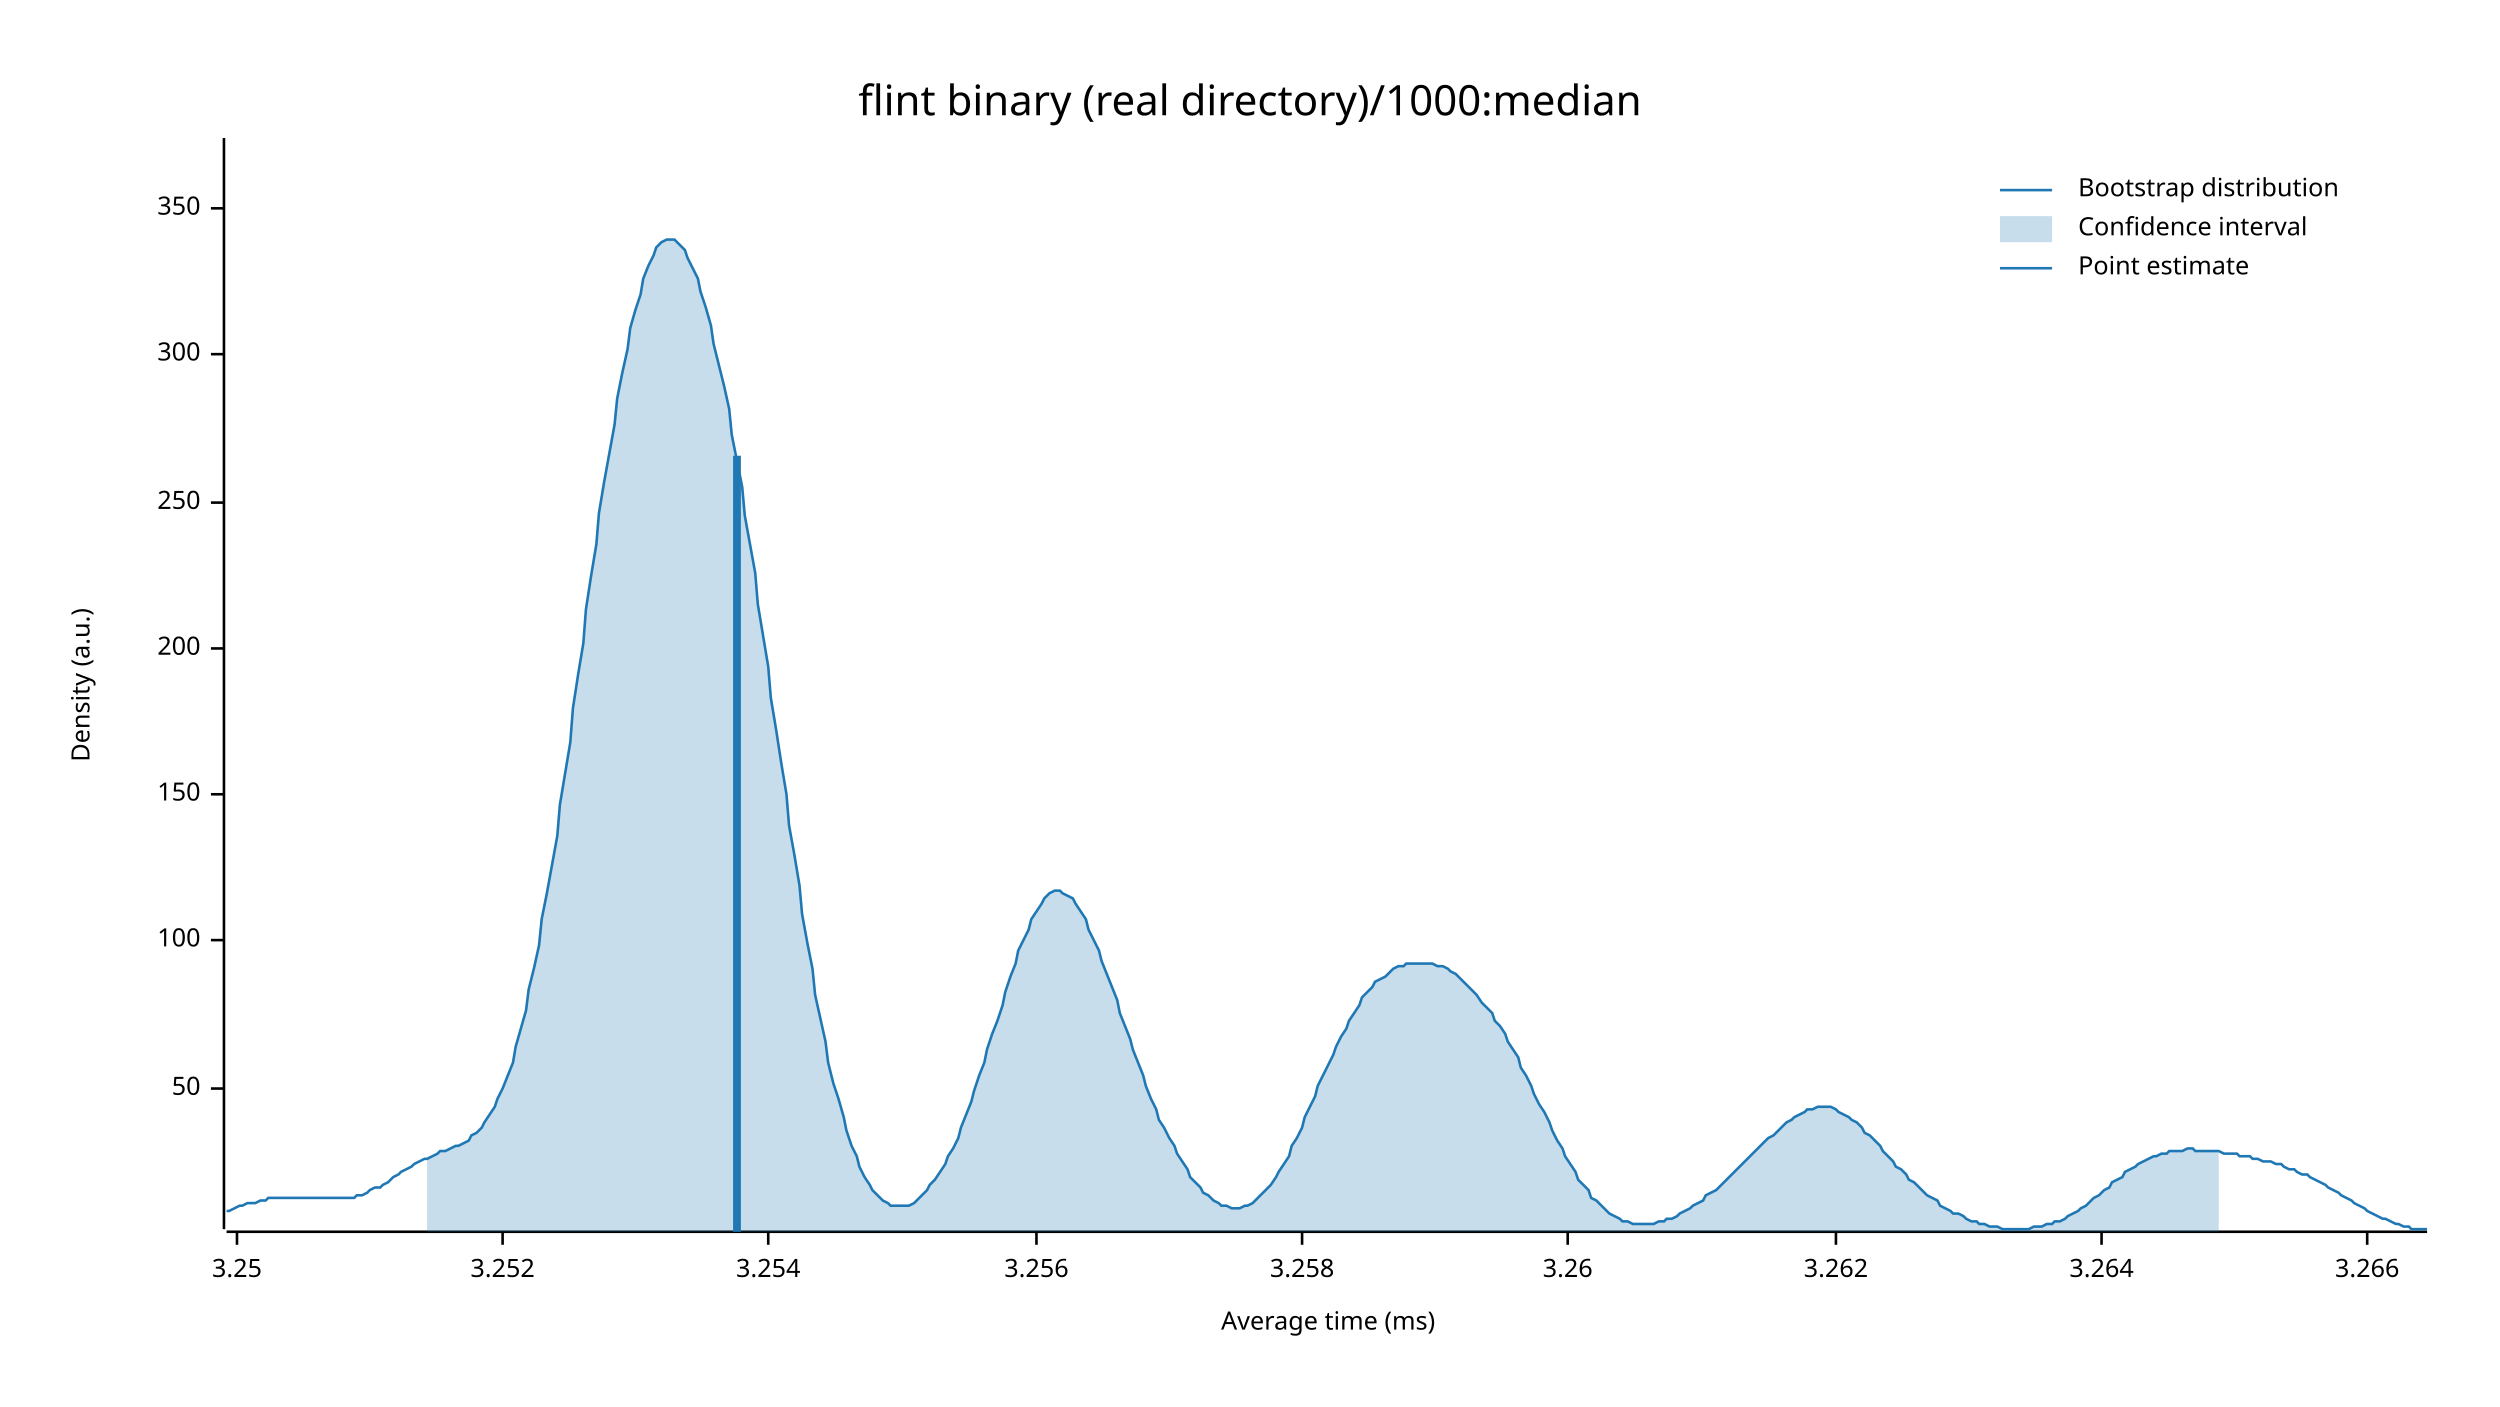
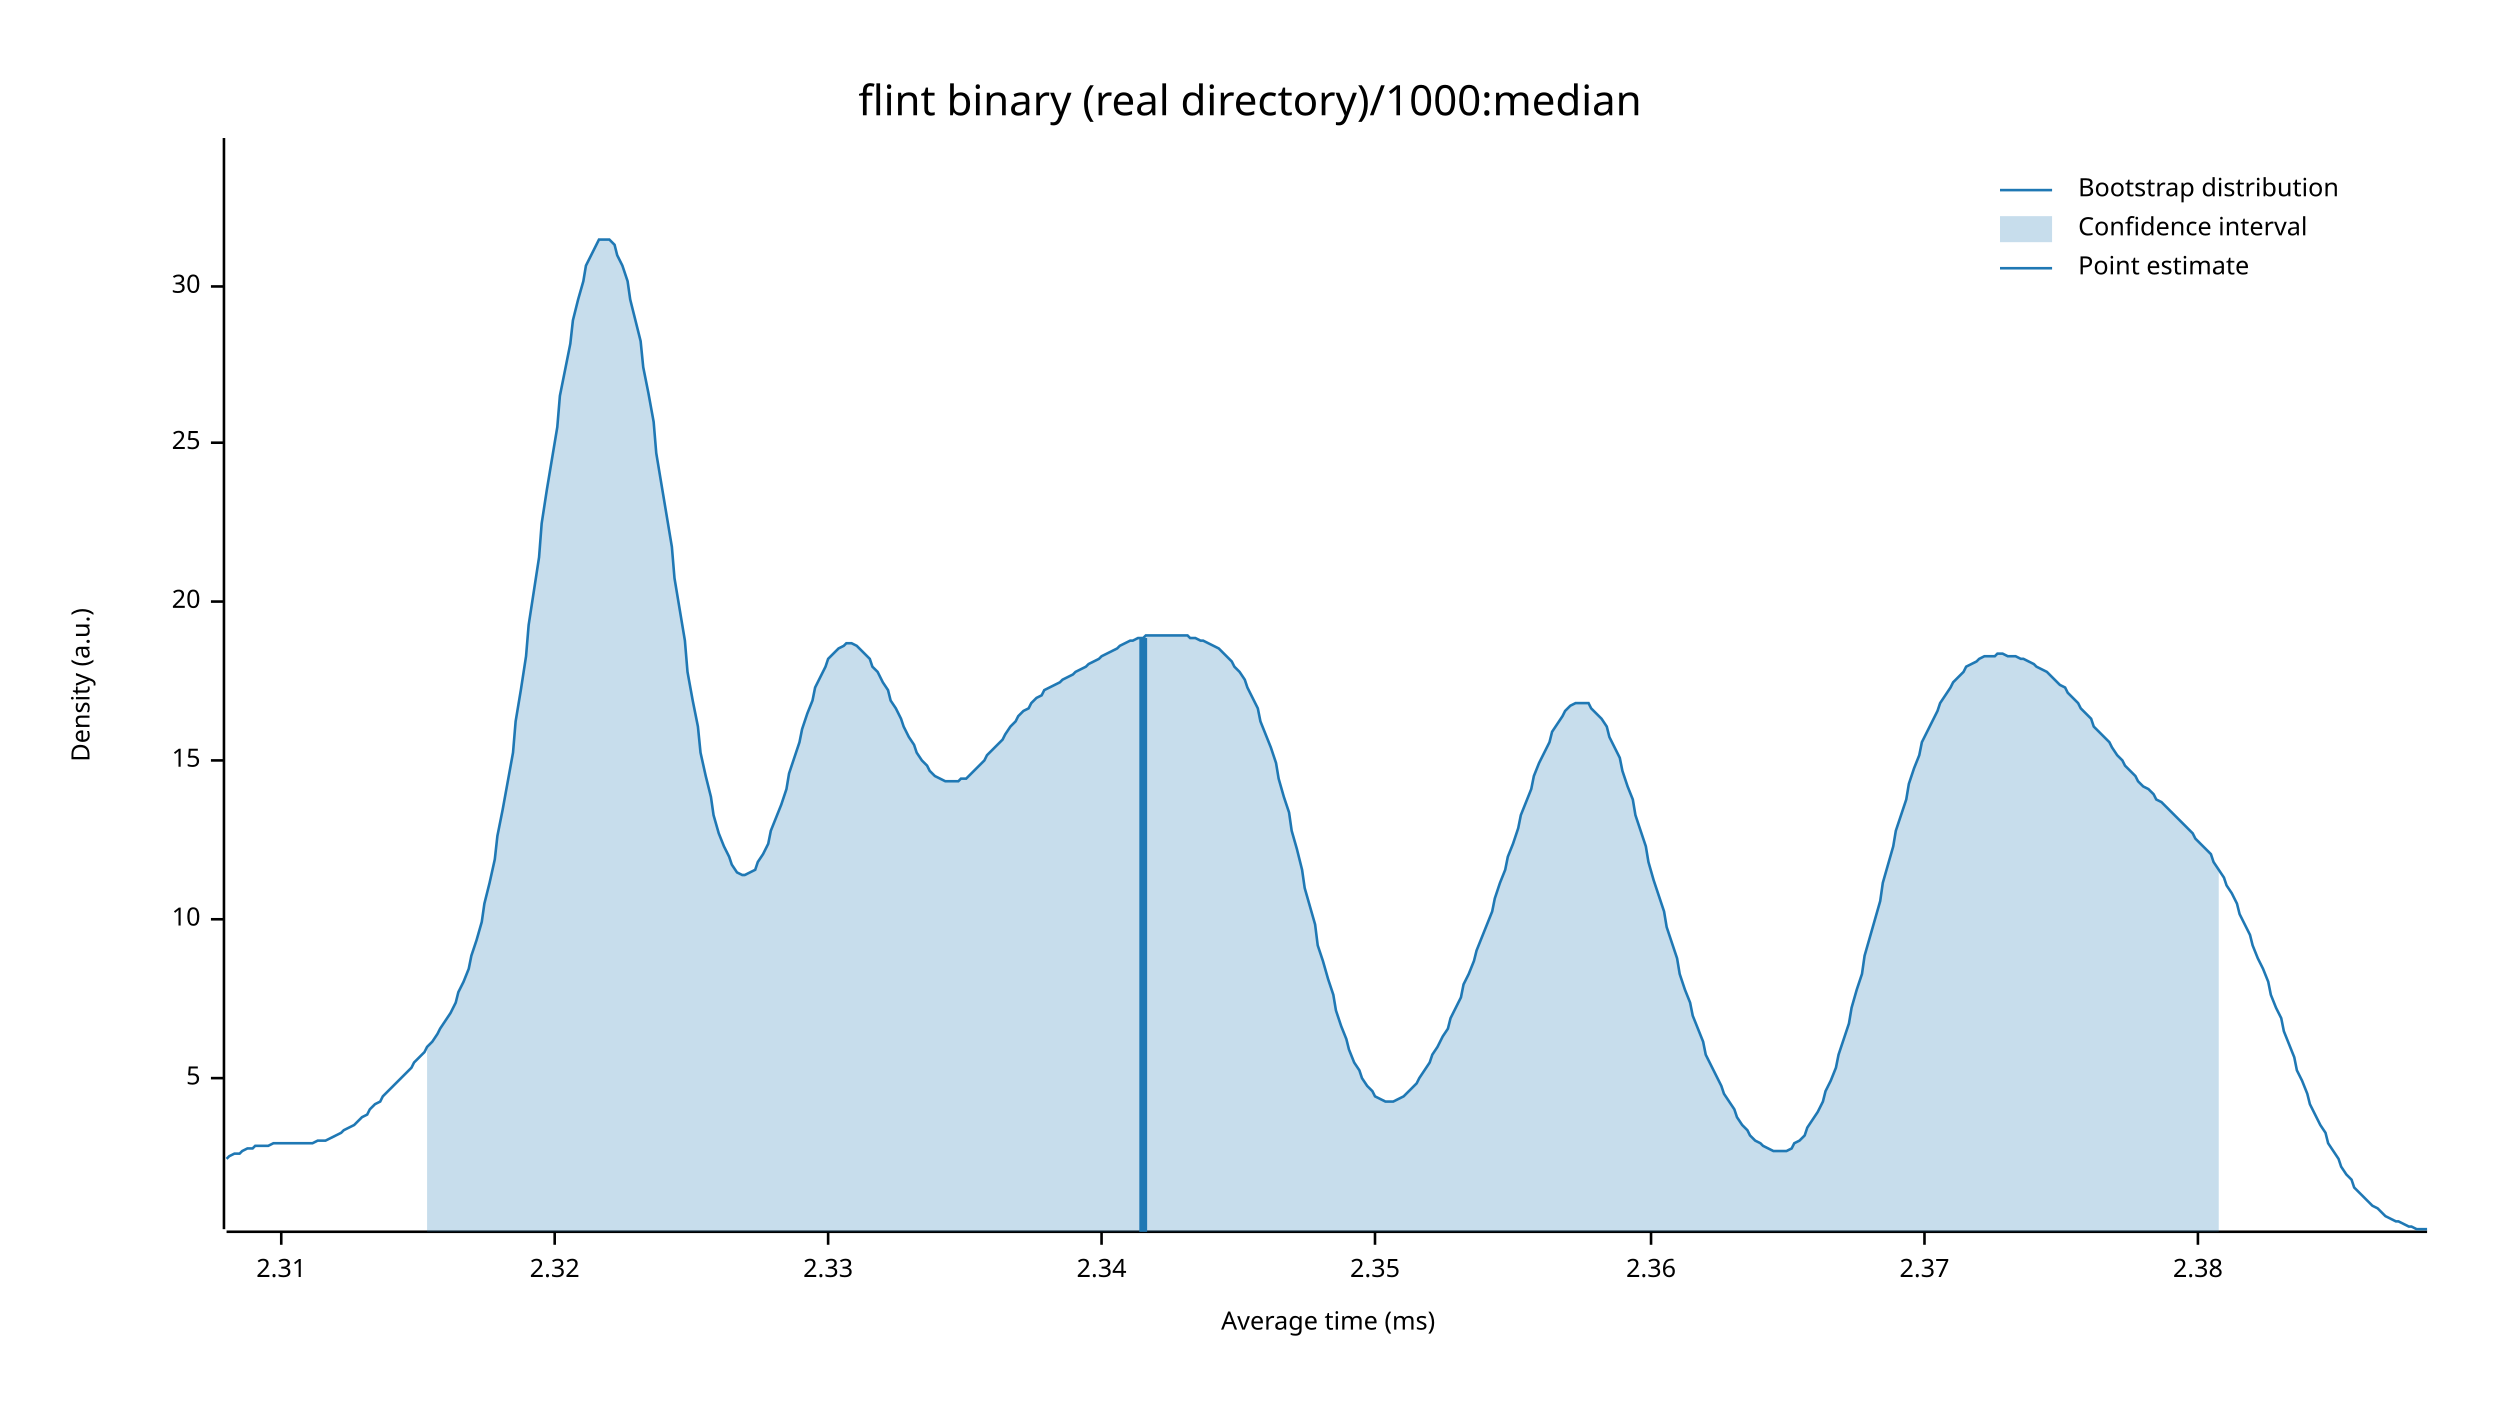
<svg xmlns="http://www.w3.org/2000/svg" width="960" height="540" viewBox="0 0 960 540">
  <text x="480" y="32" dy="0.76em" text-anchor="middle" font-family="sans-serif" font-size="16.129" opacity="1" fill="#000000">
flint binary (real directory)/1000:median
</text>
  <text x="27" y="263" dy="0.76em" text-anchor="middle" font-family="sans-serif" font-size="9.677" opacity="1" fill="#000000" transform="rotate(270, 27, 263)">
Density (a.u.)
</text>
  <text x="510" y="513" dy="-0.5ex" text-anchor="middle" font-family="sans-serif" font-size="9.677" opacity="1" fill="#000000">
Average time (ms)
</text>
  <polyline fill="none" opacity="1" stroke="#000000" stroke-width="1" points="86,53 86,472 " />
-   <text x="77" y="418" dy="0.5ex" text-anchor="end" font-family="sans-serif" font-size="9.677" opacity="1" fill="#000000">
- 50
+   <text x="77" y="414" dy="0.5ex" text-anchor="end" font-family="sans-serif" font-size="9.677" opacity="1" fill="#000000">
+ 5
</text>
-   <polyline fill="none" opacity="1" stroke="#000000" stroke-width="1" points="81,418 86,418 " />
-   <text x="77" y="361" dy="0.5ex" text-anchor="end" font-family="sans-serif" font-size="9.677" opacity="1" fill="#000000">
- 100
+   <polyline fill="none" opacity="1" stroke="#000000" stroke-width="1" points="81,414 86,414 " />
+   <text x="77" y="353" dy="0.5ex" text-anchor="end" font-family="sans-serif" font-size="9.677" opacity="1" fill="#000000">
+ 10
</text>
-   <polyline fill="none" opacity="1" stroke="#000000" stroke-width="1" points="81,361 86,361 " />
-   <text x="77" y="305" dy="0.5ex" text-anchor="end" font-family="sans-serif" font-size="9.677" opacity="1" fill="#000000">
- 150
+   <polyline fill="none" opacity="1" stroke="#000000" stroke-width="1" points="81,353 86,353 " />
+   <text x="77" y="292" dy="0.5ex" text-anchor="end" font-family="sans-serif" font-size="9.677" opacity="1" fill="#000000">
+ 15
</text>
-   <polyline fill="none" opacity="1" stroke="#000000" stroke-width="1" points="81,305 86,305 " />
-   <text x="77" y="249" dy="0.5ex" text-anchor="end" font-family="sans-serif" font-size="9.677" opacity="1" fill="#000000">
- 200
+   <polyline fill="none" opacity="1" stroke="#000000" stroke-width="1" points="81,292 86,292 " />
+   <text x="77" y="231" dy="0.5ex" text-anchor="end" font-family="sans-serif" font-size="9.677" opacity="1" fill="#000000">
+ 20
</text>
-   <polyline fill="none" opacity="1" stroke="#000000" stroke-width="1" points="81,249 86,249 " />
-   <text x="77" y="193" dy="0.5ex" text-anchor="end" font-family="sans-serif" font-size="9.677" opacity="1" fill="#000000">
- 250
+   <polyline fill="none" opacity="1" stroke="#000000" stroke-width="1" points="81,231 86,231 " />
+   <text x="77" y="170" dy="0.5ex" text-anchor="end" font-family="sans-serif" font-size="9.677" opacity="1" fill="#000000">
+ 25
</text>
-   <polyline fill="none" opacity="1" stroke="#000000" stroke-width="1" points="81,193 86,193 " />
-   <text x="77" y="136" dy="0.5ex" text-anchor="end" font-family="sans-serif" font-size="9.677" opacity="1" fill="#000000">
- 300
+   <polyline fill="none" opacity="1" stroke="#000000" stroke-width="1" points="81,170 86,170 " />
+   <text x="77" y="110" dy="0.5ex" text-anchor="end" font-family="sans-serif" font-size="9.677" opacity="1" fill="#000000">
+ 30
</text>
-   <polyline fill="none" opacity="1" stroke="#000000" stroke-width="1" points="81,136 86,136 " />
-   <text x="77" y="80" dy="0.5ex" text-anchor="end" font-family="sans-serif" font-size="9.677" opacity="1" fill="#000000">
- 350
+   <polyline fill="none" opacity="1" stroke="#000000" stroke-width="1" points="81,110 86,110 " />
+   <polyline fill="none" opacity="1" stroke="#000000" stroke-width="1" points="87,473 932,473 " />
+   <text x="108" y="483" dy="0.76em" text-anchor="middle" font-family="sans-serif" font-size="9.677" opacity="1" fill="#000000">
+ 2.31
</text>
-   <polyline fill="none" opacity="1" stroke="#000000" stroke-width="1" points="81,80 86,80 " />
-   <polyline fill="none" opacity="1" stroke="#000000" stroke-width="1" points="87,473 932,473 " />
-   <text x="91" y="483" dy="0.76em" text-anchor="middle" font-family="sans-serif" font-size="9.677" opacity="1" fill="#000000">
- 3.25
+   <polyline fill="none" opacity="1" stroke="#000000" stroke-width="1" points="108,473 108,478 " />
+   <text x="213" y="483" dy="0.76em" text-anchor="middle" font-family="sans-serif" font-size="9.677" opacity="1" fill="#000000">
+ 2.32
</text>
-   <polyline fill="none" opacity="1" stroke="#000000" stroke-width="1" points="91,473 91,478 " />
-   <text x="193" y="483" dy="0.76em" text-anchor="middle" font-family="sans-serif" font-size="9.677" opacity="1" fill="#000000">
- 3.252
+   <polyline fill="none" opacity="1" stroke="#000000" stroke-width="1" points="213,473 213,478 " />
+   <text x="318" y="483" dy="0.76em" text-anchor="middle" font-family="sans-serif" font-size="9.677" opacity="1" fill="#000000">
+ 2.33
</text>
-   <polyline fill="none" opacity="1" stroke="#000000" stroke-width="1" points="193,473 193,478 " />
-   <text x="295" y="483" dy="0.76em" text-anchor="middle" font-family="sans-serif" font-size="9.677" opacity="1" fill="#000000">
- 3.254
+   <polyline fill="none" opacity="1" stroke="#000000" stroke-width="1" points="318,473 318,478 " />
+   <text x="423" y="483" dy="0.76em" text-anchor="middle" font-family="sans-serif" font-size="9.677" opacity="1" fill="#000000">
+ 2.34
</text>
-   <polyline fill="none" opacity="1" stroke="#000000" stroke-width="1" points="295,473 295,478 " />
-   <text x="398" y="483" dy="0.76em" text-anchor="middle" font-family="sans-serif" font-size="9.677" opacity="1" fill="#000000">
- 3.256
+   <polyline fill="none" opacity="1" stroke="#000000" stroke-width="1" points="423,473 423,478 " />
+   <text x="528" y="483" dy="0.76em" text-anchor="middle" font-family="sans-serif" font-size="9.677" opacity="1" fill="#000000">
+ 2.35
</text>
-   <polyline fill="none" opacity="1" stroke="#000000" stroke-width="1" points="398,473 398,478 " />
-   <text x="500" y="483" dy="0.76em" text-anchor="middle" font-family="sans-serif" font-size="9.677" opacity="1" fill="#000000">
- 3.258
+   <polyline fill="none" opacity="1" stroke="#000000" stroke-width="1" points="528,473 528,478 " />
+   <text x="634" y="483" dy="0.76em" text-anchor="middle" font-family="sans-serif" font-size="9.677" opacity="1" fill="#000000">
+ 2.36
</text>
-   <polyline fill="none" opacity="1" stroke="#000000" stroke-width="1" points="500,473 500,478 " />
-   <text x="602" y="483" dy="0.76em" text-anchor="middle" font-family="sans-serif" font-size="9.677" opacity="1" fill="#000000">
- 3.26
+   <polyline fill="none" opacity="1" stroke="#000000" stroke-width="1" points="634,473 634,478 " />
+   <text x="739" y="483" dy="0.76em" text-anchor="middle" font-family="sans-serif" font-size="9.677" opacity="1" fill="#000000">
+ 2.37
</text>
-   <polyline fill="none" opacity="1" stroke="#000000" stroke-width="1" points="602,473 602,478 " />
-   <text x="705" y="483" dy="0.76em" text-anchor="middle" font-family="sans-serif" font-size="9.677" opacity="1" fill="#000000">
- 3.262
+   <polyline fill="none" opacity="1" stroke="#000000" stroke-width="1" points="739,473 739,478 " />
+   <text x="844" y="483" dy="0.76em" text-anchor="middle" font-family="sans-serif" font-size="9.677" opacity="1" fill="#000000">
+ 2.38
</text>
-   <polyline fill="none" opacity="1" stroke="#000000" stroke-width="1" points="705,473 705,478 " />
-   <text x="807" y="483" dy="0.76em" text-anchor="middle" font-family="sans-serif" font-size="9.677" opacity="1" fill="#000000">
- 3.264
- </text>
-   <polyline fill="none" opacity="1" stroke="#000000" stroke-width="1" points="807,473 807,478 " />
-   <text x="909" y="483" dy="0.76em" text-anchor="middle" font-family="sans-serif" font-size="9.677" opacity="1" fill="#000000">
- 3.266
- </text>
-   <polyline fill="none" opacity="1" stroke="#000000" stroke-width="1" points="909,473 909,478 " />
-   <polyline fill="none" opacity="1" stroke="#1F78B4" stroke-width="1" points="87,465 88,465 90,464 92,463 93,463 95,462 97,462 98,462 100,461 102,461 103,460 105,460 107,460 109,460 110,460 112,460 114,460 115,460 117,460 119,460 120,460 122,460 124,460 125,460 127,460 129,460 131,460 132,460 134,460 136,460 137,459 139,459 141,458 142,457 144,456 146,456 147,455 149,454 151,452 153,451 154,450 156,449 158,448 159,447 161,446 163,445 164,445 166,444 168,443 169,442 171,442 173,441 175,440 176,440 178,439 180,438 181,436 183,435 185,433 186,431 188,428 190,425 191,422 193,418 195,413 197,408 198,402 200,395 202,388 203,380 205,372 207,363 208,353 210,343 212,332 214,321 215,309 217,297 219,285 220,272 222,259 224,247 225,234 227,221 229,209 230,197 232,185 234,174 236,163 237,153 239,143 241,134 242,126 244,119 246,113 247,107 249,102 251,98 252,95 254,93 256,92 258,92 259,92 261,94 263,96 264,99 266,103 268,107 269,112 271,118 273,125 274,132 276,140 278,148 280,157 281,167 283,177 285,187 286,198 288,209 290,220 291,232 293,244 295,256 296,268 298,280 300,293 302,305 303,317 305,328 307,340 308,351 310,362 312,372 313,382 315,391 317,400 318,408 320,416 322,422 324,429 325,434 327,440 329,444 330,448 332,452 334,455 335,457 337,459 339,461 341,462 342,463 344,463 346,463 347,463 349,463 351,462 352,461 354,459 356,457 357,455 359,453 361,450 363,447 364,444 366,441 368,437 369,433 371,428 373,423 374,419 376,413 378,408 379,403 381,397 383,392 385,386 386,381 388,375 390,370 391,365 393,361 395,357 396,353 398,350 400,347 401,345 403,343 405,342 407,342 408,343 410,344 412,345 413,347 415,350 417,353 418,357 420,361 422,365 423,369 425,374 427,379 429,384 430,389 432,394 434,399 435,403 437,408 439,413 440,417 442,422 444,426 445,430 447,433 449,437 451,440 452,443 454,446 456,449 457,452 459,454 461,456 462,458 464,459 466,461 468,462 469,463 471,463 473,464 474,464 476,464 478,463 479,463 481,462 483,460 484,459 486,457 488,455 490,452 491,450 493,447 495,444 496,440 498,437 500,433 501,429 503,425 505,421 506,417 508,413 510,409 512,405 513,402 515,398 517,395 518,392 520,389 522,386 523,383 525,381 527,379 528,377 530,376 532,375 534,373 535,372 537,371 539,371 540,370 542,370 544,370 545,370 547,370 549,370 550,370 552,371 554,371 556,372 557,373 559,374 561,376 562,377 564,379 566,381 567,382 569,385 571,387 573,389 574,392 576,394 578,397 579,400 581,403 583,406 584,410 586,413 588,417 589,420 591,424 593,427 595,431 596,434 598,438 600,441 601,444 603,447 605,450 606,453 608,455 610,457 611,460 613,461 615,463 617,465 618,466 620,467 622,468 623,469 625,469 627,470 628,470 630,470 632,470 633,470 635,470 637,469 639,469 640,468 642,468 644,467 645,466 647,465 649,464 650,463 652,462 654,461 655,459 657,458 659,457 661,455 662,454 664,452 666,450 667,449 669,447 671,445 672,444 674,442 676,440 677,439 679,437 681,436 683,434 684,433 686,431 688,430 689,429 691,428 693,427 694,426 696,426 698,425 700,425 701,425 703,425 705,426 706,427 708,428 710,429 711,430 713,431 715,433 716,435 718,436 720,438 722,440 723,442 725,444 727,446 728,448 730,449 732,451 733,453 735,454 737,456 738,457 740,459 742,460 744,461 745,463 747,464 749,465 750,466 752,466 754,467 755,468 757,469 759,469 760,470 762,470 764,471 766,471 767,471 769,472 771,472 772,472 774,472 776,472 777,472 779,472 781,471 782,471 784,471 786,470 788,470 789,469 791,469 793,468 794,467 796,466 798,465 799,464 801,463 803,461 804,460 806,459 808,457 810,456 811,454 813,453 815,452 816,450 818,449 820,448 821,447 823,446 825,445 827,444 828,444 830,443 832,443 833,442 835,442 837,442 838,442 840,441 842,441 843,442 845,442 847,442 849,442 850,442 852,442 854,443 855,443 857,443 859,443 860,444 862,444 864,444 865,445 867,445 869,446 871,446 872,446 874,447 876,447 877,448 879,449 881,449 882,450 884,451 886,451 887,452 889,453 891,454 893,455 894,456 896,457 898,458 899,459 901,460 903,461 904,462 906,463 908,464 909,465 911,466 913,467 915,468 916,468 918,469 920,470 921,470 923,471 925,471 926,472 928,472 930,472 932,472 " />
-   <polygon opacity="0.25" fill="#1F78B4" points="164,445 166,444 168,443 169,442 171,442 173,441 175,440 176,440 178,439 180,438 181,436 183,435 185,433 186,431 188,428 190,425 191,422 193,418 195,413 197,408 198,402 200,395 202,388 203,380 205,372 207,363 208,353 210,343 212,332 214,321 215,309 217,297 219,285 220,272 222,259 224,247 225,234 227,221 229,209 230,197 232,185 234,174 236,163 237,153 239,143 241,134 242,126 244,119 246,113 247,107 249,102 251,98 252,95 254,93 256,92 258,92 259,92 261,94 263,96 264,99 266,103 268,107 269,112 271,118 273,125 274,132 276,140 278,148 280,157 281,167 283,177 285,187 286,198 288,209 290,220 291,232 293,244 295,256 296,268 298,280 300,293 302,305 303,317 305,328 307,340 308,351 310,362 312,372 313,382 315,391 317,400 318,408 320,416 322,422 324,429 325,434 327,440 329,444 330,448 332,452 334,455 335,457 337,459 339,461 341,462 342,463 344,463 346,463 347,463 349,463 351,462 352,461 354,459 356,457 357,455 359,453 361,450 363,447 364,444 366,441 368,437 369,433 371,428 373,423 374,419 376,413 378,408 379,403 381,397 383,392 385,386 386,381 388,375 390,370 391,365 393,361 395,357 396,353 398,350 400,347 401,345 403,343 405,342 407,342 408,343 410,344 412,345 413,347 415,350 417,353 418,357 420,361 422,365 423,369 425,374 427,379 429,384 430,389 432,394 434,399 435,403 437,408 439,413 440,417 442,422 444,426 445,430 447,433 449,437 451,440 452,443 454,446 456,449 457,452 459,454 461,456 462,458 464,459 466,461 468,462 469,463 471,463 473,464 474,464 476,464 478,463 479,463 481,462 483,460 484,459 486,457 488,455 490,452 491,450 493,447 495,444 496,440 498,437 500,433 501,429 503,425 505,421 506,417 508,413 510,409 512,405 513,402 515,398 517,395 518,392 520,389 522,386 523,383 525,381 527,379 528,377 530,376 532,375 534,373 535,372 537,371 539,371 540,370 542,370 544,370 545,370 547,370 549,370 550,370 552,371 554,371 556,372 557,373 559,374 561,376 562,377 564,379 566,381 567,382 569,385 571,387 573,389 574,392 576,394 578,397 579,400 581,403 583,406 584,410 586,413 588,417 589,420 591,424 593,427 595,431 596,434 598,438 600,441 601,444 603,447 605,450 606,453 608,455 610,457 611,460 613,461 615,463 617,465 618,466 620,467 622,468 623,469 625,469 627,470 628,470 630,470 632,470 633,470 635,470 637,469 639,469 640,468 642,468 644,467 645,466 647,465 649,464 650,463 652,462 654,461 655,459 657,458 659,457 661,455 662,454 664,452 666,450 667,449 669,447 671,445 672,444 674,442 676,440 677,439 679,437 681,436 683,434 684,433 686,431 688,430 689,429 691,428 693,427 694,426 696,426 698,425 700,425 701,425 703,425 705,426 706,427 708,428 710,429 711,430 713,431 715,433 716,435 718,436 720,438 722,440 723,442 725,444 727,446 728,448 730,449 732,451 733,453 735,454 737,456 738,457 740,459 742,460 744,461 745,463 747,464 749,465 750,466 752,466 754,467 755,468 757,469 759,469 760,470 762,470 764,471 766,471 767,471 769,472 771,472 772,472 774,472 776,472 777,472 779,472 781,471 782,471 784,471 786,470 788,470 789,469 791,469 793,468 794,467 796,466 798,465 799,464 801,463 803,461 804,460 806,459 808,457 810,456 811,454 813,453 815,452 816,450 818,449 820,448 821,447 823,446 825,445 827,444 828,444 830,443 832,443 833,442 835,442 837,442 838,442 840,441 842,441 843,442 845,442 847,442 849,442 850,442 852,442 852,473 164,473 " />
-   <polyline fill="none" opacity="1" stroke="#1F78B4" stroke-width="3" points="283,473 283,175 " />
+   <polyline fill="none" opacity="1" stroke="#000000" stroke-width="1" points="844,473 844,478 " />
+   <polyline fill="none" opacity="1" stroke="#1F78B4" stroke-width="1" points="87,445 88,444 90,443 92,443 93,442 95,441 97,441 98,440 100,440 102,440 103,440 105,439 107,439 109,439 110,439 112,439 114,439 115,439 117,439 119,439 120,439 122,438 124,438 125,438 127,437 129,436 131,435 132,434 134,433 136,432 137,431 139,429 141,428 142,426 144,424 146,423 147,421 149,419 151,417 153,415 154,414 156,412 158,410 159,408 161,406 163,404 164,402 166,400 168,397 169,395 171,392 173,389 175,385 176,381 178,377 180,372 181,367 183,361 185,354 186,347 188,339 190,330 191,321 193,311 195,300 197,289 198,277 200,265 202,252 203,240 205,227 207,214 208,201 210,188 212,176 214,164 215,152 217,142 219,132 220,123 222,115 224,108 225,102 227,98 229,94 230,92 232,92 234,92 236,94 237,98 239,102 241,108 242,115 244,123 246,131 247,141 249,151 251,162 252,174 254,186 256,198 258,210 259,222 261,234 263,246 264,258 266,269 268,279 269,289 271,298 273,306 274,313 276,320 278,325 280,329 281,332 283,335 285,336 286,336 288,335 290,334 291,331 293,328 295,324 296,319 298,314 300,309 302,303 303,297 305,291 307,285 308,280 310,274 312,269 313,264 315,260 317,256 318,253 320,251 322,249 324,248 325,247 327,247 329,248 330,249 332,251 334,253 335,256 337,258 339,262 341,265 342,269 344,272 346,276 347,279 349,283 351,286 352,289 354,292 356,294 357,296 359,298 361,299 363,300 364,300 366,300 368,300 369,299 371,299 373,297 374,296 376,294 378,292 379,290 381,288 383,286 385,284 386,282 388,279 390,277 391,275 393,273 395,272 396,270 398,268 400,267 401,265 403,264 405,263 407,262 408,261 410,260 412,259 413,258 415,257 417,256 418,255 420,254 422,253 423,252 425,251 427,250 429,249 430,248 432,247 434,246 435,246 437,245 439,245 440,244 442,244 444,244 445,244 447,244 449,244 451,244 452,244 454,244 456,244 457,245 459,245 461,246 462,246 464,247 466,248 468,249 469,250 471,252 473,254 474,256 476,258 478,261 479,264 481,268 483,272 484,277 486,282 488,287 490,293 491,299 493,306 495,312 496,319 498,326 500,334 501,341 503,348 505,355 506,363 508,369 510,376 512,382 513,388 515,394 517,399 518,403 520,408 522,411 523,414 525,417 527,419 528,421 530,422 532,423 534,423 535,423 537,422 539,421 540,420 542,418 544,416 545,414 547,411 549,408 550,405 552,402 554,398 556,395 557,391 559,387 561,383 562,378 564,374 566,369 567,365 569,360 571,355 573,350 574,345 576,339 578,334 579,329 581,324 583,318 584,313 586,308 588,303 589,298 591,293 593,289 595,285 596,281 598,278 600,275 601,273 603,271 605,270 606,270 608,270 610,270 611,272 613,274 615,276 617,279 618,283 620,287 622,291 623,296 625,302 627,307 628,313 630,319 632,325 633,331 635,338 637,344 639,350 640,356 642,362 644,368 645,374 647,380 649,385 650,390 652,395 654,400 655,405 657,409 659,413 661,417 662,420 664,423 666,426 667,429 669,432 671,434 672,436 674,438 676,439 677,440 679,441 681,442 683,442 684,442 686,442 688,441 689,439 691,438 693,436 694,433 696,430 698,427 700,423 701,419 703,415 705,410 706,405 708,399 710,393 711,387 713,380 715,374 716,367 718,360 720,353 722,346 723,339 725,332 727,325 728,319 730,313 732,307 733,301 735,295 737,290 738,285 740,281 742,277 744,273 745,270 747,267 749,264 750,262 752,260 754,258 755,256 757,255 759,254 760,253 762,252 764,252 766,252 767,251 769,251 771,252 772,252 774,252 776,253 777,253 779,254 781,255 782,256 784,257 786,258 788,260 789,261 791,263 793,264 794,266 796,268 798,270 799,272 801,274 803,276 804,279 806,281 808,283 810,285 811,287 813,290 815,292 816,294 818,296 820,298 821,300 823,302 825,303 827,305 828,307 830,308 832,310 833,311 835,313 837,315 838,316 840,318 842,320 843,322 845,324 847,326 849,328 850,331 852,334 854,337 855,340 857,343 859,347 860,351 862,355 864,359 865,363 867,368 869,372 871,377 872,382 874,387 876,391 877,396 879,401 881,406 882,411 884,415 886,420 887,424 889,428 891,432 893,435 894,439 896,442 898,445 899,448 901,451 903,453 904,456 906,458 908,460 909,461 911,463 913,464 915,466 916,467 918,468 920,469 921,469 923,470 925,471 926,471 928,472 930,472 932,472 " />
+   <polygon opacity="0.25" fill="#1F78B4" points="164,402 166,400 168,397 169,395 171,392 173,389 175,385 176,381 178,377 180,372 181,367 183,361 185,354 186,347 188,339 190,330 191,321 193,311 195,300 197,289 198,277 200,265 202,252 203,240 205,227 207,214 208,201 210,188 212,176 214,164 215,152 217,142 219,132 220,123 222,115 224,108 225,102 227,98 229,94 230,92 232,92 234,92 236,94 237,98 239,102 241,108 242,115 244,123 246,131 247,141 249,151 251,162 252,174 254,186 256,198 258,210 259,222 261,234 263,246 264,258 266,269 268,279 269,289 271,298 273,306 274,313 276,320 278,325 280,329 281,332 283,335 285,336 286,336 288,335 290,334 291,331 293,328 295,324 296,319 298,314 300,309 302,303 303,297 305,291 307,285 308,280 310,274 312,269 313,264 315,260 317,256 318,253 320,251 322,249 324,248 325,247 327,247 329,248 330,249 332,251 334,253 335,256 337,258 339,262 341,265 342,269 344,272 346,276 347,279 349,283 351,286 352,289 354,292 356,294 357,296 359,298 361,299 363,300 364,300 366,300 368,300 369,299 371,299 373,297 374,296 376,294 378,292 379,290 381,288 383,286 385,284 386,282 388,279 390,277 391,275 393,273 395,272 396,270 398,268 400,267 401,265 403,264 405,263 407,262 408,261 410,260 412,259 413,258 415,257 417,256 418,255 420,254 422,253 423,252 425,251 427,250 429,249 430,248 432,247 434,246 435,246 437,245 439,245 440,244 442,244 444,244 445,244 447,244 449,244 451,244 452,244 454,244 456,244 457,245 459,245 461,246 462,246 464,247 466,248 468,249 469,250 471,252 473,254 474,256 476,258 478,261 479,264 481,268 483,272 484,277 486,282 488,287 490,293 491,299 493,306 495,312 496,319 498,326 500,334 501,341 503,348 505,355 506,363 508,369 510,376 512,382 513,388 515,394 517,399 518,403 520,408 522,411 523,414 525,417 527,419 528,421 530,422 532,423 534,423 535,423 537,422 539,421 540,420 542,418 544,416 545,414 547,411 549,408 550,405 552,402 554,398 556,395 557,391 559,387 561,383 562,378 564,374 566,369 567,365 569,360 571,355 573,350 574,345 576,339 578,334 579,329 581,324 583,318 584,313 586,308 588,303 589,298 591,293 593,289 595,285 596,281 598,278 600,275 601,273 603,271 605,270 606,270 608,270 610,270 611,272 613,274 615,276 617,279 618,283 620,287 622,291 623,296 625,302 627,307 628,313 630,319 632,325 633,331 635,338 637,344 639,350 640,356 642,362 644,368 645,374 647,380 649,385 650,390 652,395 654,400 655,405 657,409 659,413 661,417 662,420 664,423 666,426 667,429 669,432 671,434 672,436 674,438 676,439 677,440 679,441 681,442 683,442 684,442 686,442 688,441 689,439 691,438 693,436 694,433 696,430 698,427 700,423 701,419 703,415 705,410 706,405 708,399 710,393 711,387 713,380 715,374 716,367 718,360 720,353 722,346 723,339 725,332 727,325 728,319 730,313 732,307 733,301 735,295 737,290 738,285 740,281 742,277 744,273 745,270 747,267 749,264 750,262 752,260 754,258 755,256 757,255 759,254 760,253 762,252 764,252 766,252 767,251 769,251 771,252 772,252 774,252 776,253 777,253 779,254 781,255 782,256 784,257 786,258 788,260 789,261 791,263 793,264 794,266 796,268 798,270 799,272 801,274 803,276 804,279 806,281 808,283 810,285 811,287 813,290 815,292 816,294 818,296 820,298 821,300 823,302 825,303 827,305 828,307 830,308 832,310 833,311 835,313 837,315 838,316 840,318 842,320 843,322 845,324 847,326 849,328 850,331 852,334 852,473 164,473 " />
+   <polyline fill="none" opacity="1" stroke="#1F78B4" stroke-width="3" points="439,473 439,245 " />
  <text x="798" y="68" dy="0.76em" text-anchor="start" font-family="sans-serif" font-size="9.677" opacity="1" fill="#000000">
Bootstrap distribution
</text>
  <text x="798" y="83" dy="0.76em" text-anchor="start" font-family="sans-serif" font-size="9.677" opacity="1" fill="#000000">
Confidence interval
</text>
  <text x="798" y="98" dy="0.76em" text-anchor="start" font-family="sans-serif" font-size="9.677" opacity="1" fill="#000000">
Point estimate
</text>
  <polyline fill="none" opacity="1" stroke="#1F78B4" stroke-width="1" points="768,73 788,73 " />
  <rect x="768" y="83" width="20" height="10" opacity="0.25" fill="#1F78B4" stroke="none" />
  <polyline fill="none" opacity="1" stroke="#1F78B4" stroke-width="1" points="768,103 788,103 " />
</svg>
